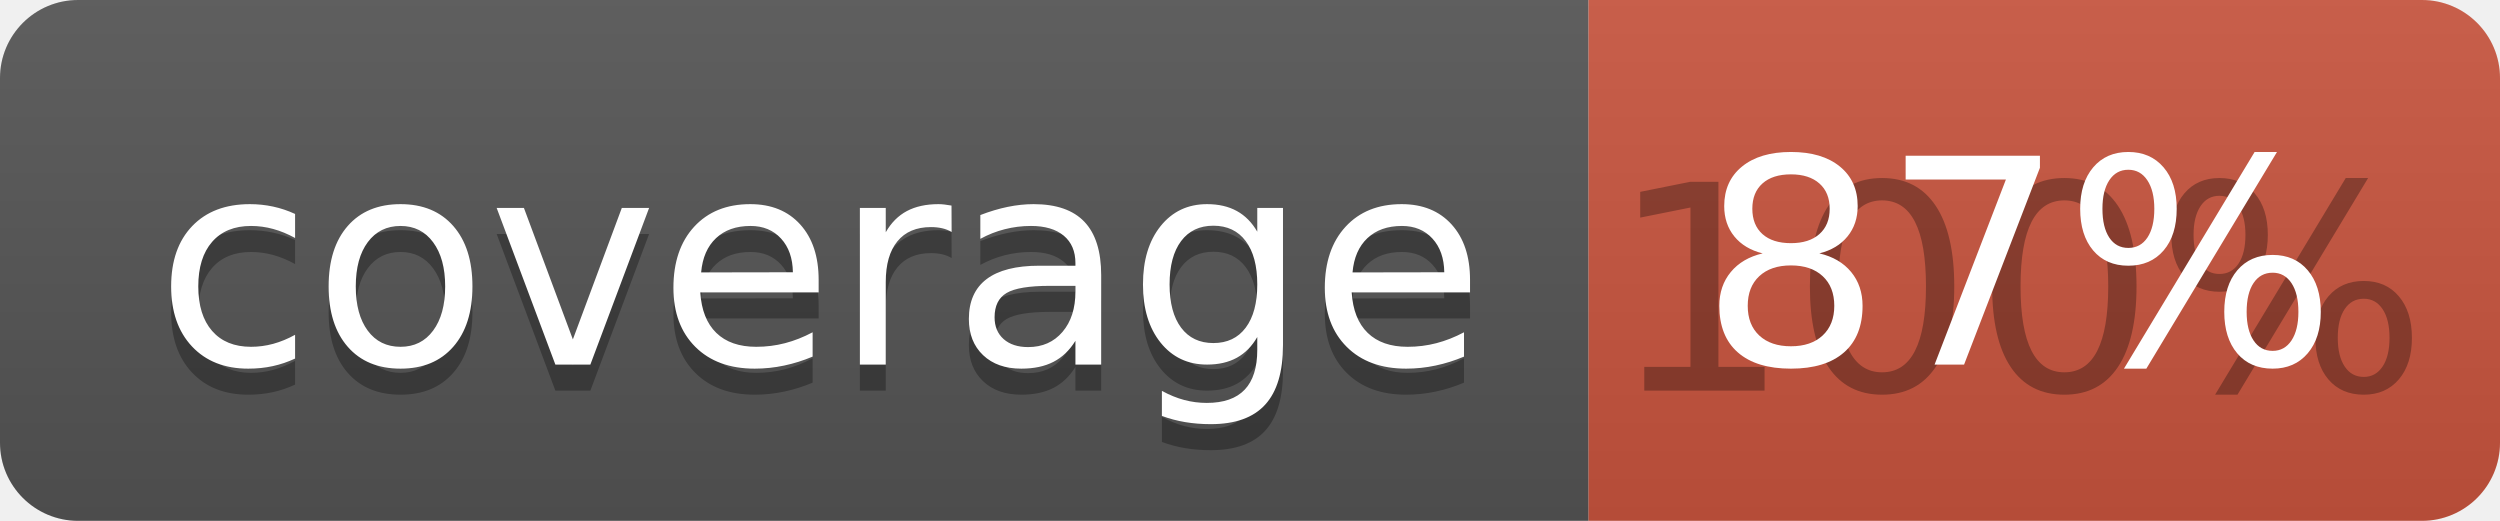
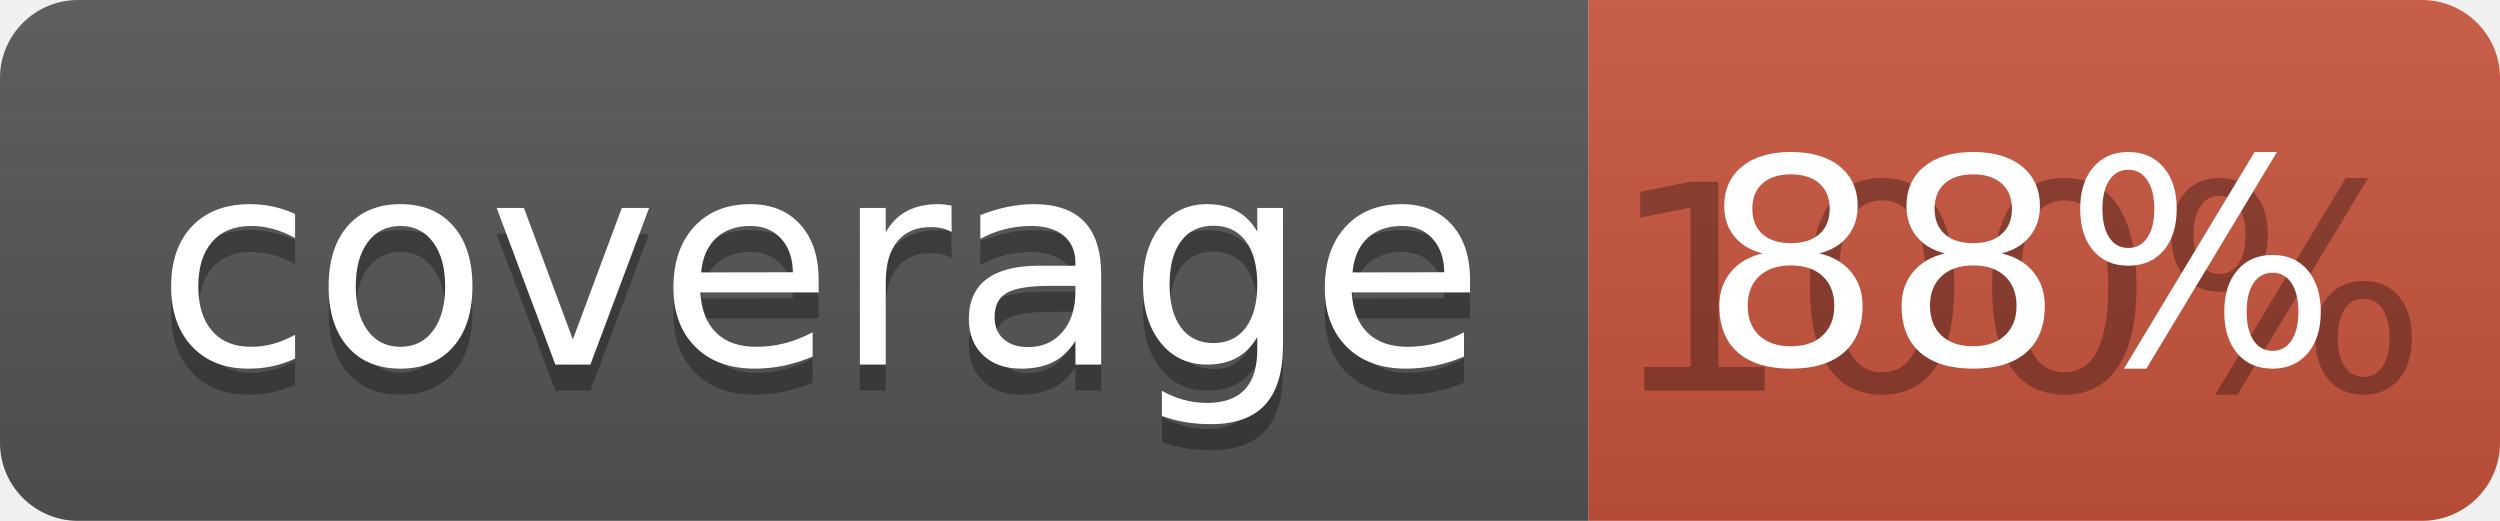
<svg xmlns="http://www.w3.org/2000/svg" width="96" height="20">
  <linearGradient id="b" x2="0" y2="100%">
    <stop offset="0" stop-color="#bbb" stop-opacity=".1" />
    <stop offset="1" stop-opacity=".1" />
  </linearGradient>
  <clipPath id="a">
    <rect width="96" height="20" rx="3" fill="#fff" />
  </clipPath>
  <g clip-path="url(#a)">
    <path fill="#555" d="M0 0h61v20H0z" />
    <path fill="#CA553E" d="M61 0h35v20H61z" />
    <path fill="url(#b)" d="M0 0h96v20H0z" />
  </g>
  <g fill="#fff" text-anchor="middle" font-family="DejaVu Sans,Verdana,Geneva,sans-serif" font-size="110">
    <text x="315" y="150" fill="#010101" fill-opacity=".3" transform="scale(.1)" textLength="510">coverage</text>
    <text x="315" y="140" transform="scale(.1)" textLength="510">coverage</text>
    <text x="775" y="150" fill="#010101" fill-opacity=".3" transform="scale(.1)" textLength="250">100%</text>
-     <text x="775" y="140" transform="scale(.1)" textLength="250">87%</text>
+     <text x="775" y="140" transform="scale(.1)" textLength="250">88%</text>
  </g>
</svg>
